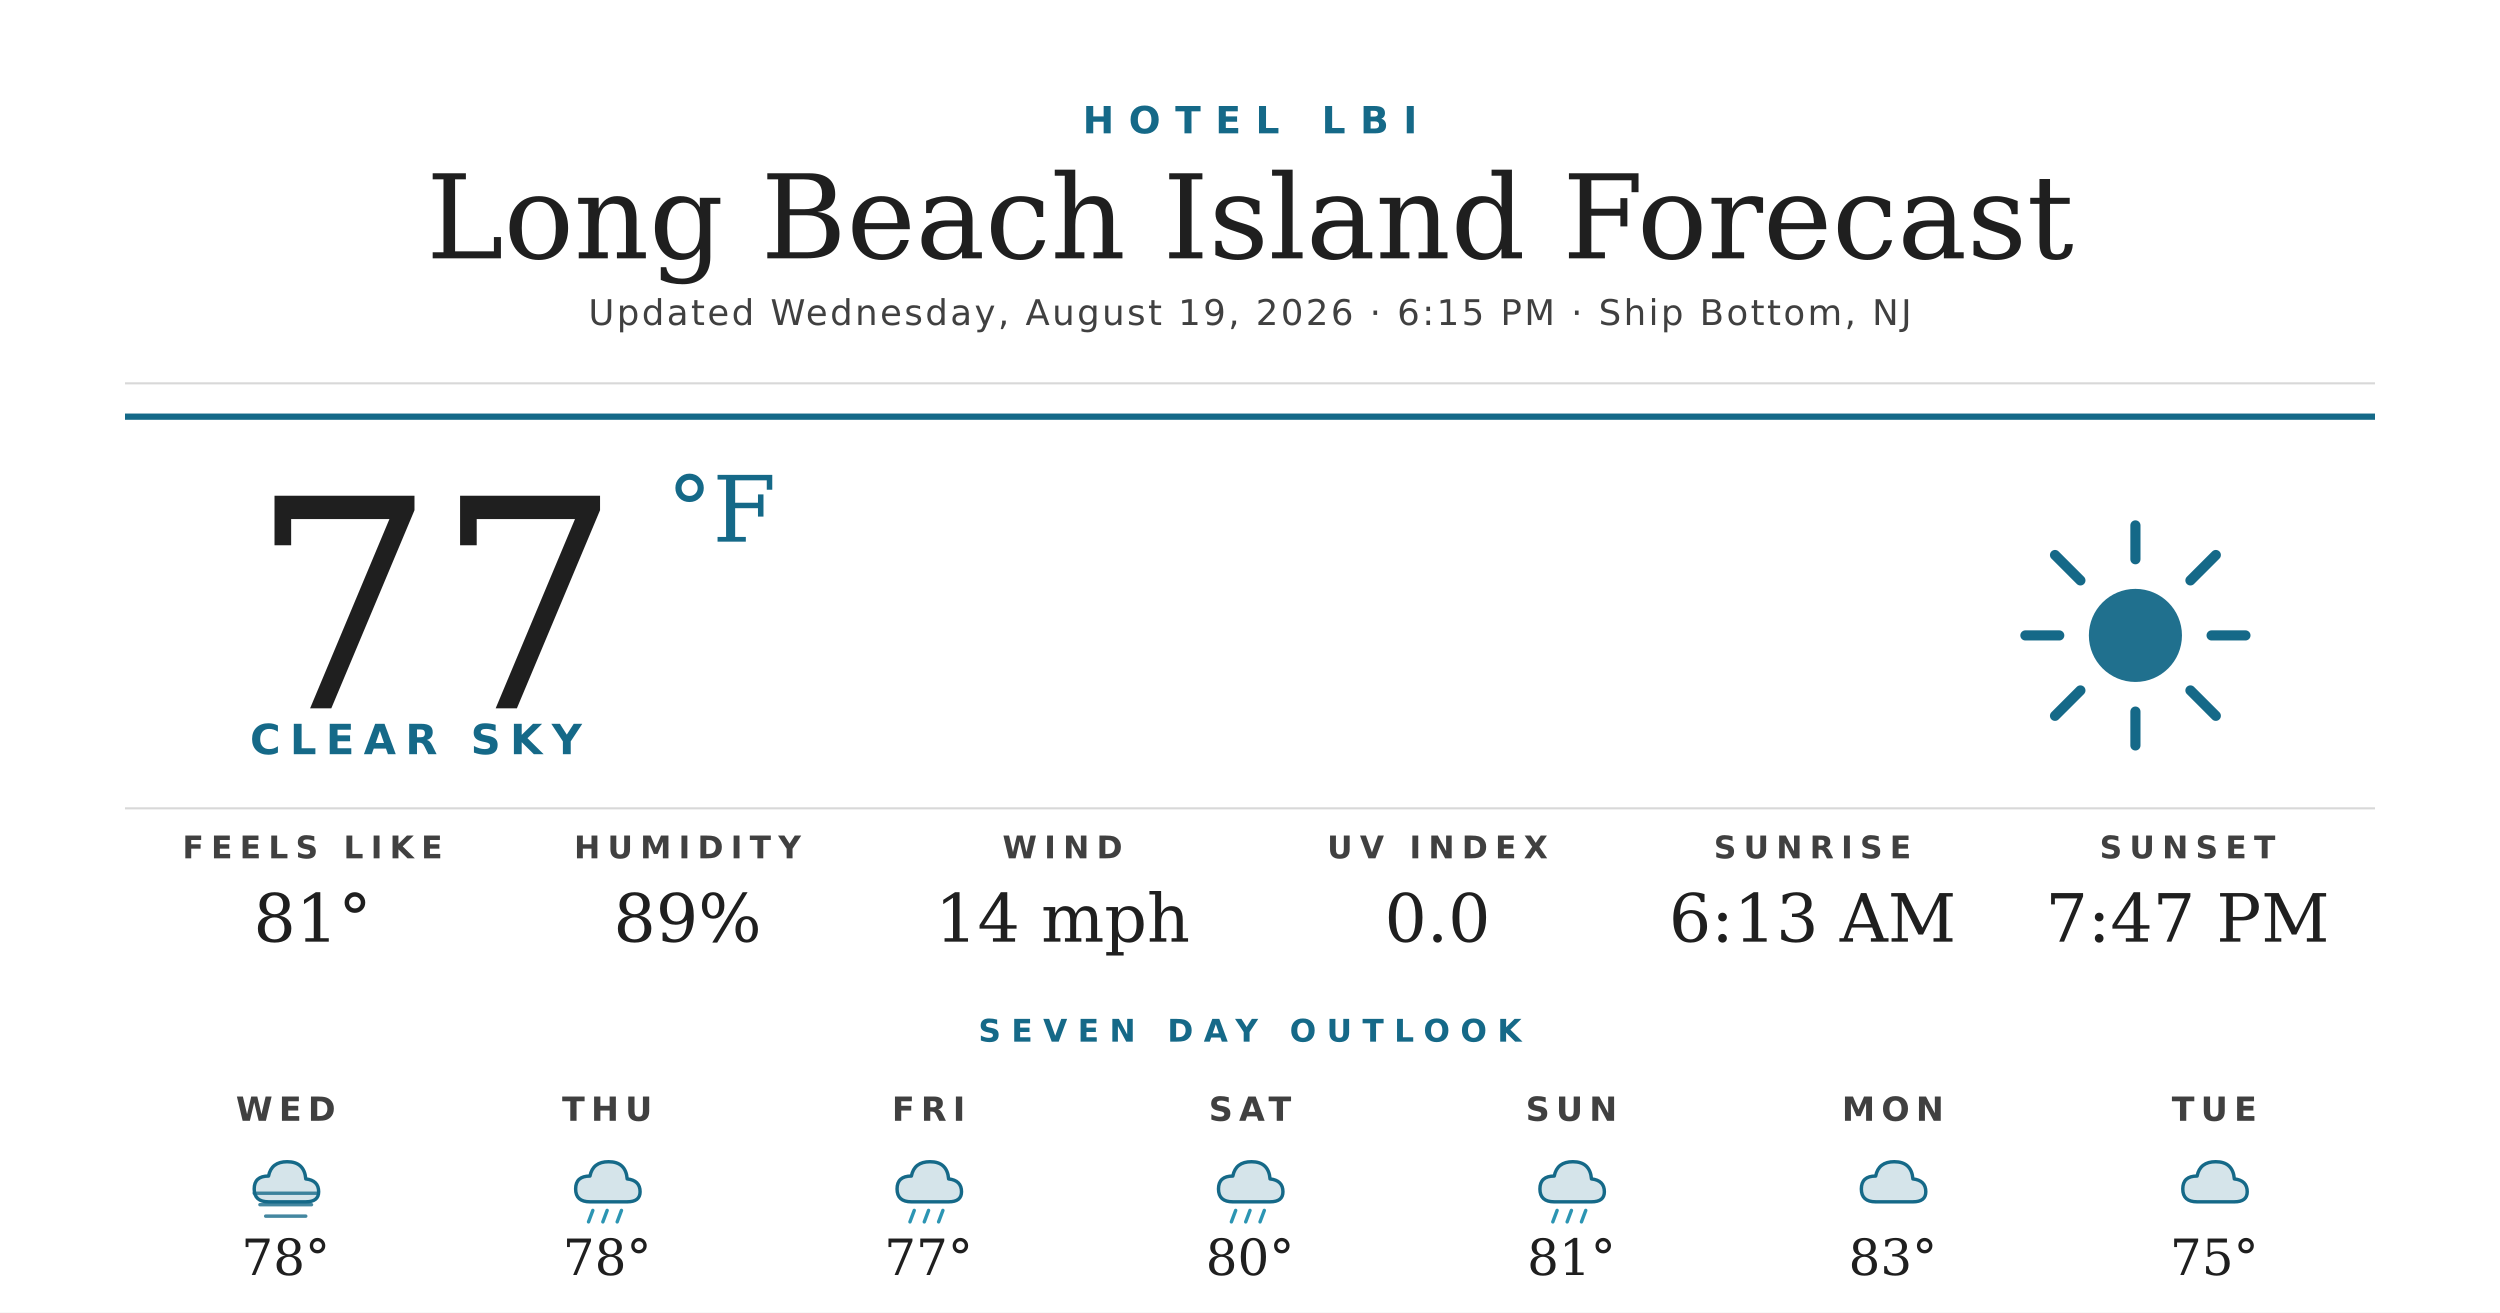
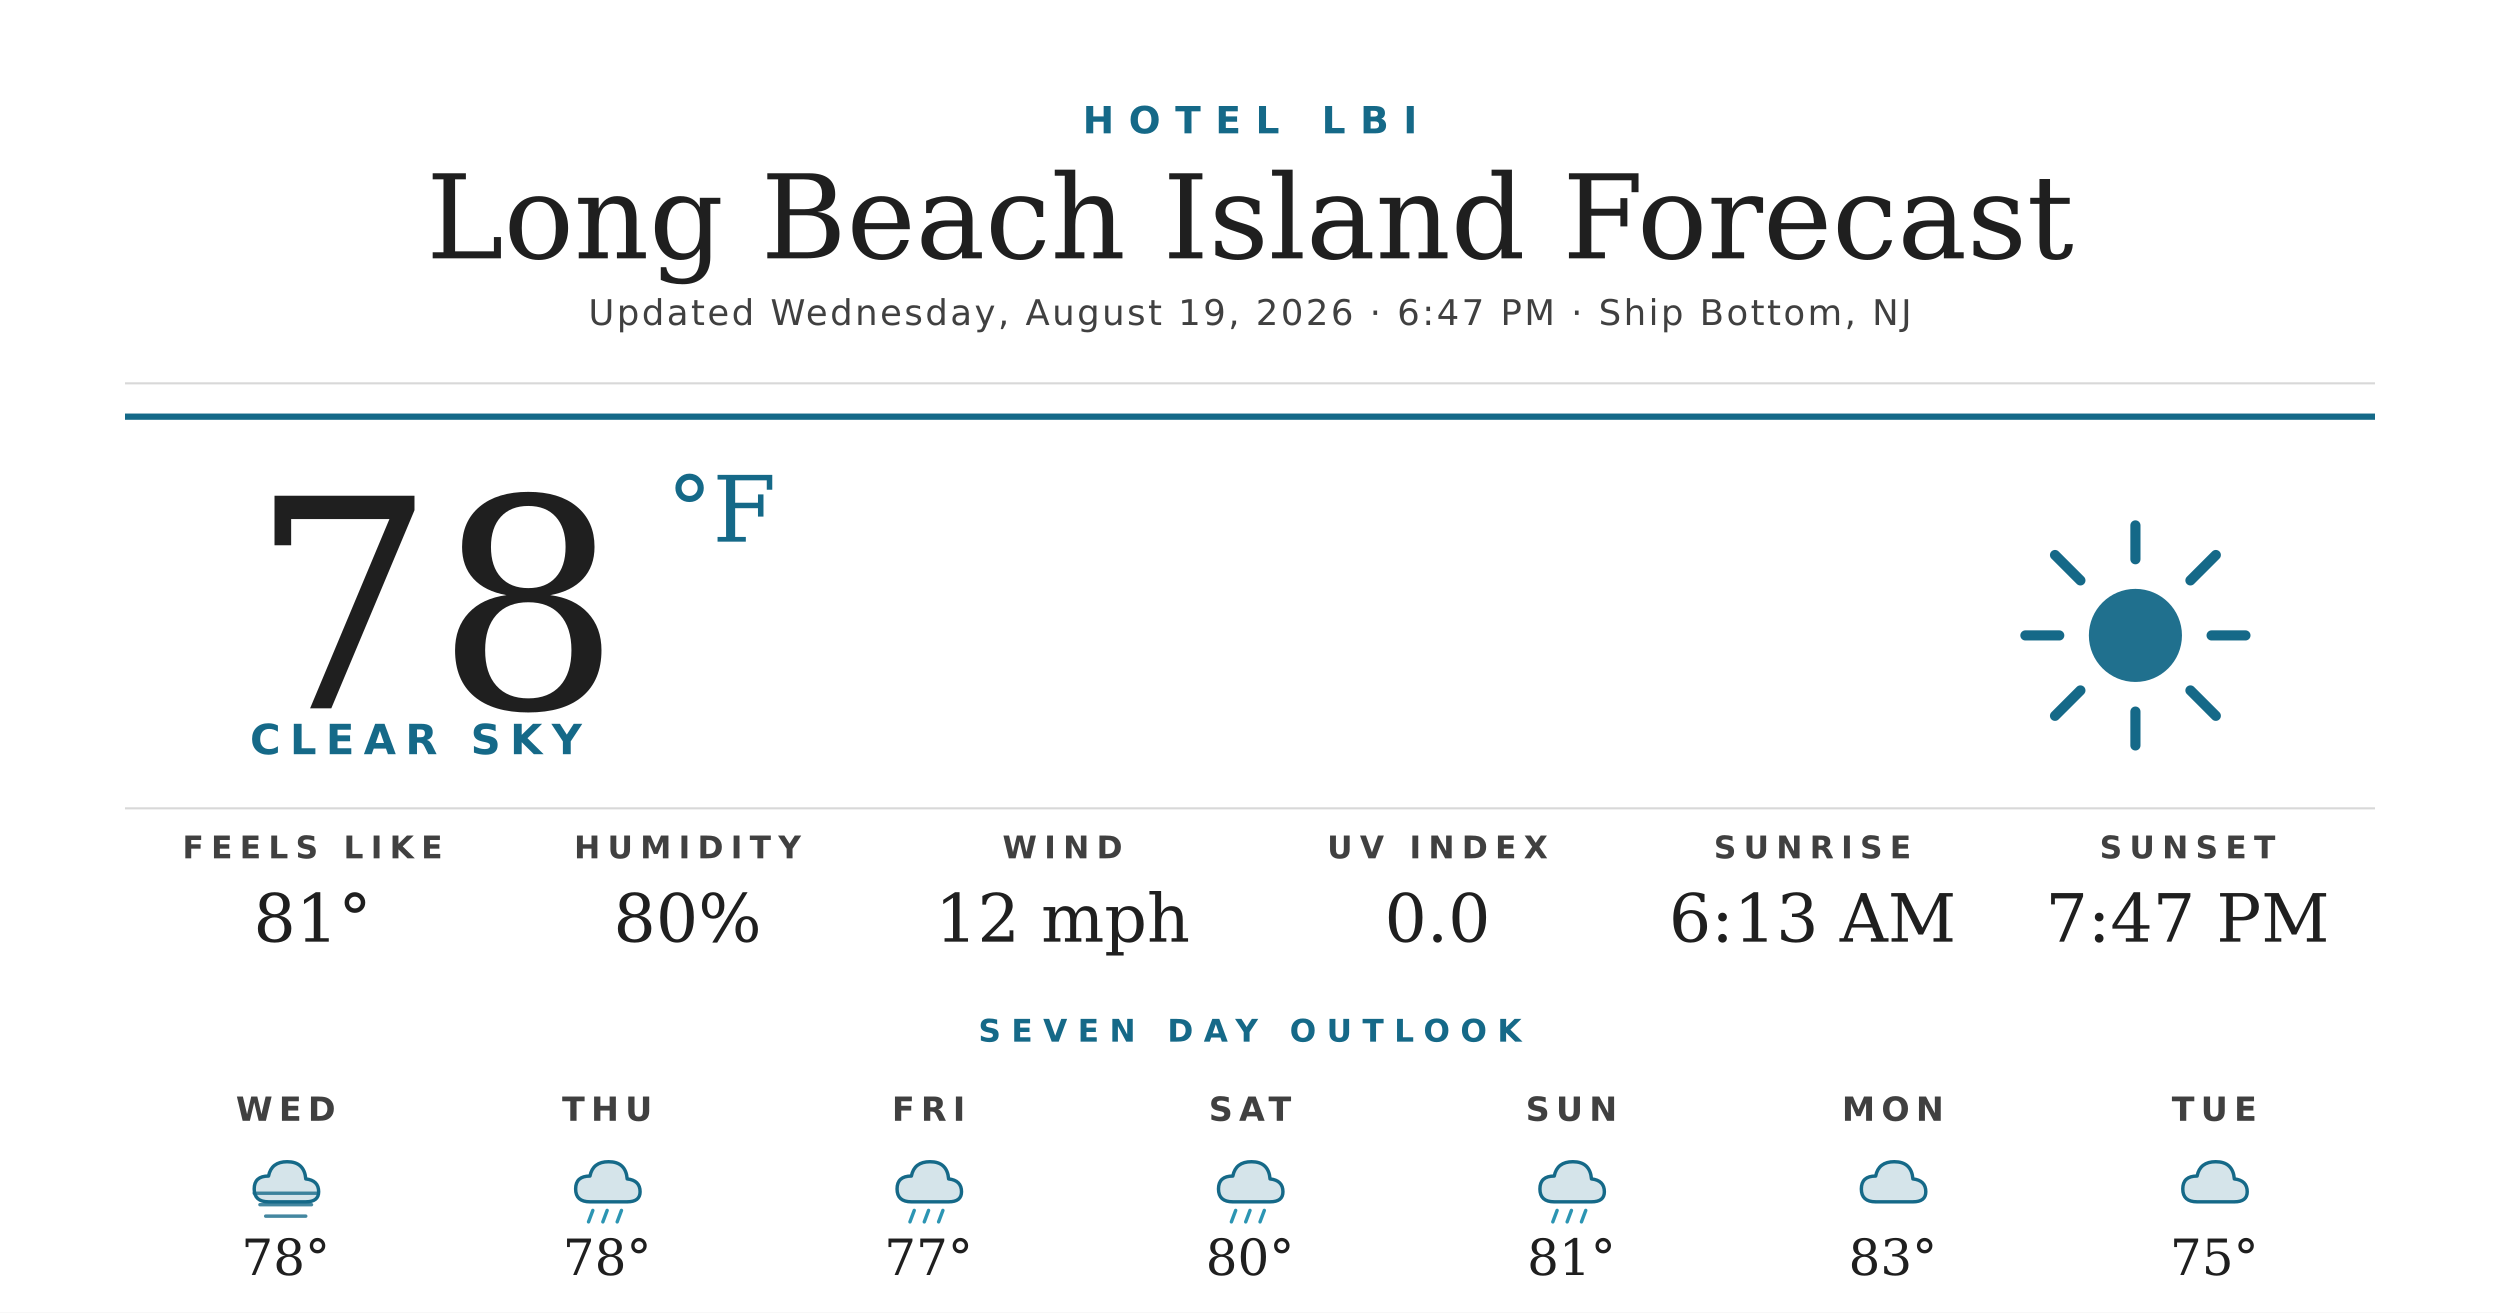
<svg xmlns="http://www.w3.org/2000/svg" width="1200" height="630" viewBox="0 0 1200 630">
  <rect width="1200" height="630" fill="#ffffff" />
  <text x="600" y="64" text-anchor="middle" font-family="'Montserrat Bold', 'Montserrat', 'DejaVu Sans', Helvetica, Arial, sans-serif" font-size="18" font-weight="700" fill="#156988" letter-spacing="7">HOTEL LBI</text>
  <text x="600" y="124" text-anchor="middle" font-family="'Prata', 'DejaVu Serif', Georgia, serif" font-size="56" fill="#1f1f1f">Long Beach Island Forecast</text>
-   <text x="600" y="156" text-anchor="middle" font-family="'Montserrat', 'DejaVu Sans', Helvetica, Arial, sans-serif" font-size="17" font-weight="500" fill="#404040" letter-spacing="1.2">Updated Wednesday, August 19, 2026 · 6:15 PM · Ship Bottom, NJ</text>
+   <text x="600" y="156" text-anchor="middle" font-family="'Montserrat', 'DejaVu Sans', Helvetica, Arial, sans-serif" font-size="17" font-weight="500" fill="#404040" letter-spacing="1.2">Updated Wednesday, August 19, 2026 · 6:47 PM · Ship Bottom, NJ</text>
  <line x1="60" y1="184" x2="1140" y2="184" stroke="#d8d8d8" stroke-width="1" />
  <line x1="60" y1="200" x2="1140" y2="200" stroke="#156988" stroke-width="3" />
-   <text x="120" y="340" font-family="'Prata', 'DejaVu Serif', Georgia, serif" font-size="140" fill="#1f1f1f">77</text>
+   <text x="120" y="340" font-family="'Prata', 'DejaVu Serif', Georgia, serif" font-size="140" fill="#1f1f1f">78</text>
  <text x="320" y="260" font-family="'Prata', 'DejaVu Serif', Georgia, serif" font-size="44" fill="#156988">°F</text>
  <text x="120" y="362" font-family="'Montserrat Bold', 'Montserrat', 'DejaVu Sans', Helvetica, Arial, sans-serif" font-size="20" font-weight="700" fill="#156988" letter-spacing="4.5">CLEAR SKY</text>
  <g transform="translate(960,240) scale(2.03125)">
    <circle cx="32" cy="32" r="11" fill="#156988" opacity="0.95" />
    <g stroke="#156988" stroke-width="2.4" stroke-linecap="round">
      <line x1="32" y1="6" x2="32" y2="14" />
      <line x1="32" y1="50" x2="32" y2="58" />
      <line x1="6" y1="32" x2="14" y2="32" />
      <line x1="50" y1="32" x2="58" y2="32" />
      <line x1="13" y1="13" x2="19" y2="19" />
      <line x1="45" y1="45" x2="51" y2="51" />
      <line x1="13" y1="51" x2="19" y2="45" />
      <line x1="45" y1="19" x2="51" y2="13" />
    </g>
  </g>
  <line x1="60" y1="388" x2="1140" y2="388" stroke="#d8d8d8" stroke-width="1" />
  <text x="150" y="412" text-anchor="middle" font-family="'Montserrat Bold', 'Montserrat', 'DejaVu Sans', Helvetica, Arial, sans-serif" font-size="15" font-weight="700" fill="#404040" letter-spacing="3.5">FEELS LIKE</text>
  <text x="150" y="452" text-anchor="middle" font-family="'Prata', 'DejaVu Serif', Georgia, serif" font-size="32" fill="#1f1f1f">81°</text>
  <text x="330" y="412" text-anchor="middle" font-family="'Montserrat Bold', 'Montserrat', 'DejaVu Sans', Helvetica, Arial, sans-serif" font-size="15" font-weight="700" fill="#404040" letter-spacing="3.5">HUMIDITY</text>
-   <text x="330" y="452" text-anchor="middle" font-family="'Prata', 'DejaVu Serif', Georgia, serif" font-size="32" fill="#1f1f1f">89%</text>
+   <text x="330" y="452" text-anchor="middle" font-family="'Prata', 'DejaVu Serif', Georgia, serif" font-size="32" fill="#1f1f1f">80%</text>
  <text x="510" y="412" text-anchor="middle" font-family="'Montserrat Bold', 'Montserrat', 'DejaVu Sans', Helvetica, Arial, sans-serif" font-size="15" font-weight="700" fill="#404040" letter-spacing="3.5">WIND</text>
-   <text x="510" y="452" text-anchor="middle" font-family="'Prata', 'DejaVu Serif', Georgia, serif" font-size="32" fill="#1f1f1f">14 mph</text>
+   <text x="510" y="452" text-anchor="middle" font-family="'Prata', 'DejaVu Serif', Georgia, serif" font-size="32" fill="#1f1f1f">12 mph</text>
  <text x="690" y="412" text-anchor="middle" font-family="'Montserrat Bold', 'Montserrat', 'DejaVu Sans', Helvetica, Arial, sans-serif" font-size="15" font-weight="700" fill="#404040" letter-spacing="3.5">UV INDEX</text>
  <text x="690" y="452" text-anchor="middle" font-family="'Prata', 'DejaVu Serif', Georgia, serif" font-size="32" fill="#1f1f1f">0.0</text>
  <text x="870" y="412" text-anchor="middle" font-family="'Montserrat Bold', 'Montserrat', 'DejaVu Sans', Helvetica, Arial, sans-serif" font-size="15" font-weight="700" fill="#404040" letter-spacing="3.5">SUNRISE</text>
  <text x="870" y="452" text-anchor="middle" font-family="'Prata', 'DejaVu Serif', Georgia, serif" font-size="32" fill="#1f1f1f">6:13 AM</text>
  <text x="1050" y="412" text-anchor="middle" font-family="'Montserrat Bold', 'Montserrat', 'DejaVu Sans', Helvetica, Arial, sans-serif" font-size="15" font-weight="700" fill="#404040" letter-spacing="3.5">SUNSET</text>
  <text x="1050" y="452" text-anchor="middle" font-family="'Prata', 'DejaVu Serif', Georgia, serif" font-size="32" fill="#1f1f1f">7:47 PM</text>
  <text x="600" y="500" text-anchor="middle" font-family="'Montserrat Bold', 'Montserrat', 'DejaVu Sans', Helvetica, Arial, sans-serif" font-size="15" font-weight="700" fill="#156988" letter-spacing="5">SEVEN DAY OUTLOOK</text>
  <text x="137.143" y="538" text-anchor="middle" font-family="'Montserrat Bold', 'Montserrat', 'DejaVu Sans', Helvetica, Arial, sans-serif" font-size="16" font-weight="700" fill="#404040" letter-spacing="3">WED</text>
  <g transform="translate(115.1429,548) scale(0.6875)">
    <path d="M20 42 Q10 42 10 33 Q10 24 20 24 Q22 14 33 14 Q45 14 46 26 Q55 27 55 35 Q55 42 46 42 Z" fill="#156988" opacity="0.18" />
    <path d="M20 42 Q10 42 10 33 Q10 24 20 24 Q22 14 33 14 Q45 14 46 26 Q55 27 55 35 Q55 42 46 42 Z" fill="none" stroke="#156988" stroke-width="2.4" stroke-linejoin="round" />
    <g stroke="#156988" stroke-width="2.4" stroke-linecap="round" opacity="0.8">
      <line x1="10" y1="36" x2="54" y2="36" />
      <line x1="14" y1="44" x2="50" y2="44" />
      <line x1="18" y1="52" x2="46" y2="52" />
    </g>
  </g>
  <text x="137.143" y="612" text-anchor="middle" font-family="'Prata', 'DejaVu Serif', Georgia, serif" font-size="24" fill="#1f1f1f">78°</text>
  <text x="291.429" y="538" text-anchor="middle" font-family="'Montserrat Bold', 'Montserrat', 'DejaVu Sans', Helvetica, Arial, sans-serif" font-size="16" font-weight="700" fill="#404040" letter-spacing="3">THU</text>
  <g transform="translate(269.4286,548) scale(0.6875)">
    <path d="M20 42 Q10 42 10 33 Q10 24 20 24 Q22 14 33 14 Q45 14 46 26 Q55 27 55 35 Q55 42 46 42 Z" fill="#156988" opacity="0.18" />
    <path d="M20 42 Q10 42 10 33 Q10 24 20 24 Q22 14 33 14 Q45 14 46 26 Q55 27 55 35 Q55 42 46 42 Z" fill="none" stroke="#156988" stroke-width="2.4" stroke-linejoin="round" />
    <g stroke="#2C95B3" stroke-width="2.4" stroke-linecap="round">
      <line x1="22" y1="48" x2="19" y2="56" />
      <line x1="32" y1="48" x2="29" y2="56" />
      <line x1="42" y1="48" x2="39" y2="56" />
    </g>
  </g>
  <text x="291.429" y="612" text-anchor="middle" font-family="'Prata', 'DejaVu Serif', Georgia, serif" font-size="24" fill="#1f1f1f">78°</text>
  <text x="445.714" y="538" text-anchor="middle" font-family="'Montserrat Bold', 'Montserrat', 'DejaVu Sans', Helvetica, Arial, sans-serif" font-size="16" font-weight="700" fill="#404040" letter-spacing="3">FRI</text>
  <g transform="translate(423.7143,548) scale(0.6875)">
    <path d="M20 42 Q10 42 10 33 Q10 24 20 24 Q22 14 33 14 Q45 14 46 26 Q55 27 55 35 Q55 42 46 42 Z" fill="#156988" opacity="0.18" />
    <path d="M20 42 Q10 42 10 33 Q10 24 20 24 Q22 14 33 14 Q45 14 46 26 Q55 27 55 35 Q55 42 46 42 Z" fill="none" stroke="#156988" stroke-width="2.4" stroke-linejoin="round" />
    <g stroke="#2C95B3" stroke-width="2.4" stroke-linecap="round">
      <line x1="22" y1="48" x2="19" y2="56" />
      <line x1="32" y1="48" x2="29" y2="56" />
      <line x1="42" y1="48" x2="39" y2="56" />
    </g>
  </g>
  <text x="445.714" y="612" text-anchor="middle" font-family="'Prata', 'DejaVu Serif', Georgia, serif" font-size="24" fill="#1f1f1f">77°</text>
  <text x="600" y="538" text-anchor="middle" font-family="'Montserrat Bold', 'Montserrat', 'DejaVu Sans', Helvetica, Arial, sans-serif" font-size="16" font-weight="700" fill="#404040" letter-spacing="3">SAT</text>
  <g transform="translate(578,548) scale(0.6875)">
    <path d="M20 42 Q10 42 10 33 Q10 24 20 24 Q22 14 33 14 Q45 14 46 26 Q55 27 55 35 Q55 42 46 42 Z" fill="#156988" opacity="0.18" />
    <path d="M20 42 Q10 42 10 33 Q10 24 20 24 Q22 14 33 14 Q45 14 46 26 Q55 27 55 35 Q55 42 46 42 Z" fill="none" stroke="#156988" stroke-width="2.4" stroke-linejoin="round" />
    <g stroke="#2C95B3" stroke-width="2.4" stroke-linecap="round">
      <line x1="22" y1="48" x2="19" y2="56" />
      <line x1="32" y1="48" x2="29" y2="56" />
      <line x1="42" y1="48" x2="39" y2="56" />
    </g>
  </g>
  <text x="600" y="612" text-anchor="middle" font-family="'Prata', 'DejaVu Serif', Georgia, serif" font-size="24" fill="#1f1f1f">80°</text>
  <text x="754.286" y="538" text-anchor="middle" font-family="'Montserrat Bold', 'Montserrat', 'DejaVu Sans', Helvetica, Arial, sans-serif" font-size="16" font-weight="700" fill="#404040" letter-spacing="3">SUN</text>
  <g transform="translate(732.2857,548) scale(0.6875)">
    <path d="M20 42 Q10 42 10 33 Q10 24 20 24 Q22 14 33 14 Q45 14 46 26 Q55 27 55 35 Q55 42 46 42 Z" fill="#156988" opacity="0.18" />
    <path d="M20 42 Q10 42 10 33 Q10 24 20 24 Q22 14 33 14 Q45 14 46 26 Q55 27 55 35 Q55 42 46 42 Z" fill="none" stroke="#156988" stroke-width="2.4" stroke-linejoin="round" />
    <g stroke="#2C95B3" stroke-width="2.4" stroke-linecap="round">
      <line x1="22" y1="48" x2="19" y2="56" />
      <line x1="32" y1="48" x2="29" y2="56" />
      <line x1="42" y1="48" x2="39" y2="56" />
    </g>
  </g>
  <text x="754.286" y="612" text-anchor="middle" font-family="'Prata', 'DejaVu Serif', Georgia, serif" font-size="24" fill="#1f1f1f">81°</text>
  <text x="908.571" y="538" text-anchor="middle" font-family="'Montserrat Bold', 'Montserrat', 'DejaVu Sans', Helvetica, Arial, sans-serif" font-size="16" font-weight="700" fill="#404040" letter-spacing="3">MON</text>
  <g transform="translate(886.5714,548) scale(0.6875)">
    <path d="M20 42 Q10 42 10 33 Q10 24 20 24 Q22 14 33 14 Q45 14 46 26 Q55 27 55 35 Q55 42 46 42 Z" fill="#156988" opacity="0.18" />
    <path d="M20 42 Q10 42 10 33 Q10 24 20 24 Q22 14 33 14 Q45 14 46 26 Q55 27 55 35 Q55 42 46 42 Z" fill="none" stroke="#156988" stroke-width="2.4" stroke-linejoin="round" />
  </g>
  <text x="908.571" y="612" text-anchor="middle" font-family="'Prata', 'DejaVu Serif', Georgia, serif" font-size="24" fill="#1f1f1f">83°</text>
  <text x="1062.857" y="538" text-anchor="middle" font-family="'Montserrat Bold', 'Montserrat', 'DejaVu Sans', Helvetica, Arial, sans-serif" font-size="16" font-weight="700" fill="#404040" letter-spacing="3">TUE</text>
  <g transform="translate(1040.857,548) scale(0.6875)">
    <path d="M20 42 Q10 42 10 33 Q10 24 20 24 Q22 14 33 14 Q45 14 46 26 Q55 27 55 35 Q55 42 46 42 Z" fill="#156988" opacity="0.18" />
    <path d="M20 42 Q10 42 10 33 Q10 24 20 24 Q22 14 33 14 Q45 14 46 26 Q55 27 55 35 Q55 42 46 42 Z" fill="none" stroke="#156988" stroke-width="2.4" stroke-linejoin="round" />
  </g>
  <text x="1062.857" y="612" text-anchor="middle" font-family="'Prata', 'DejaVu Serif', Georgia, serif" font-size="24" fill="#1f1f1f">75°</text>
</svg>
